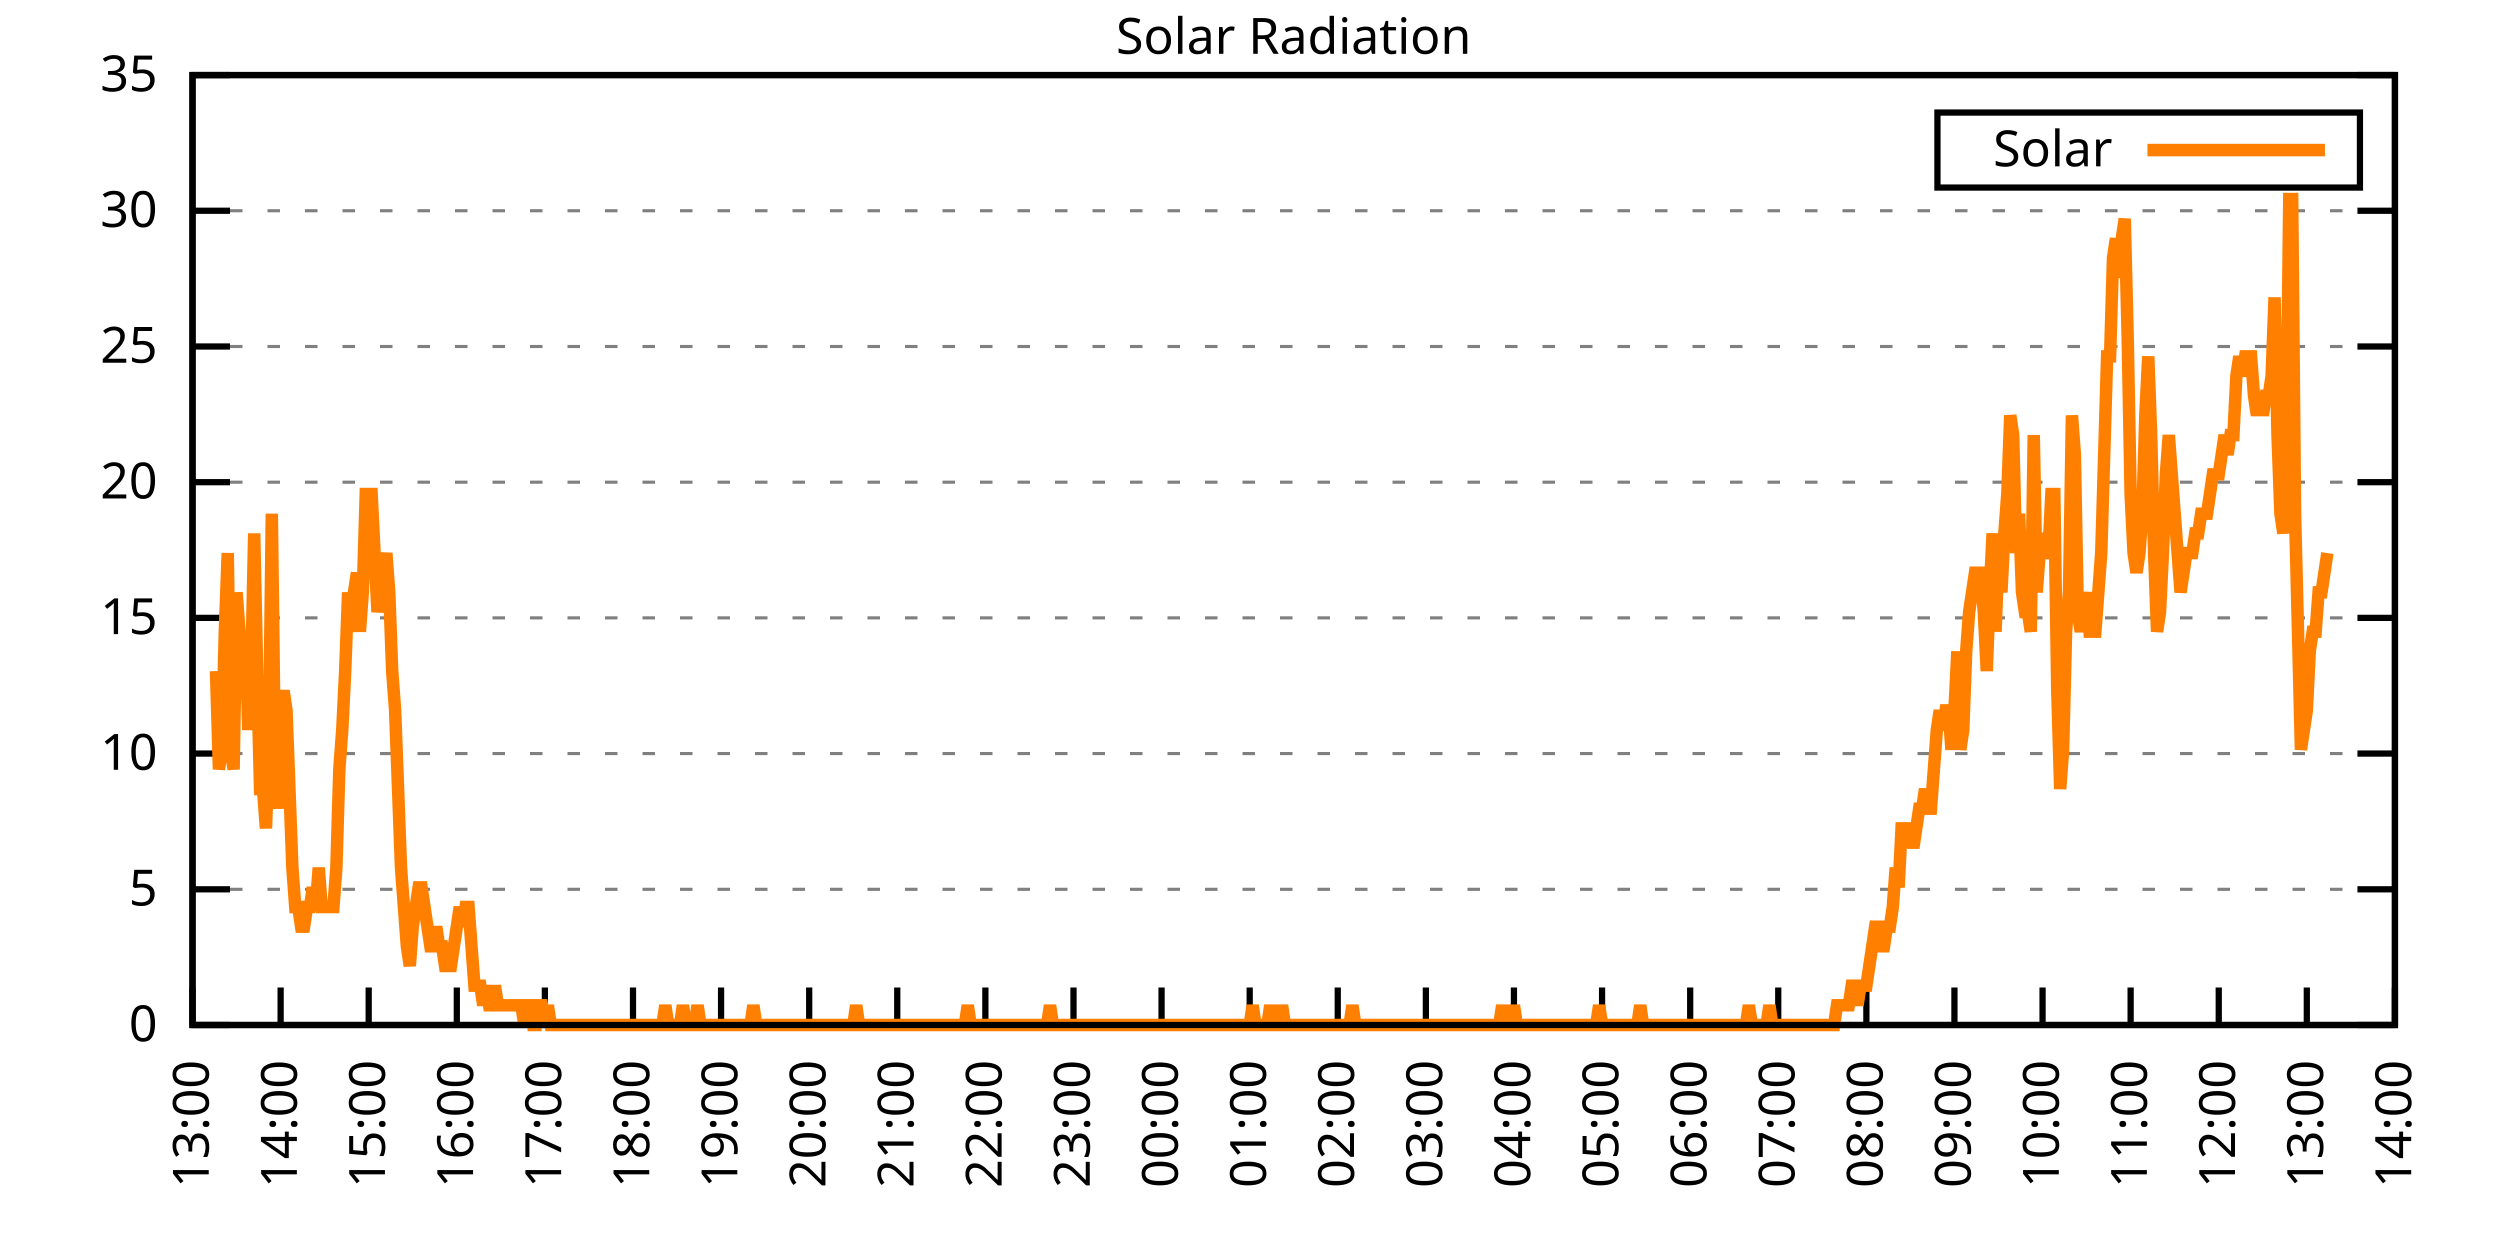
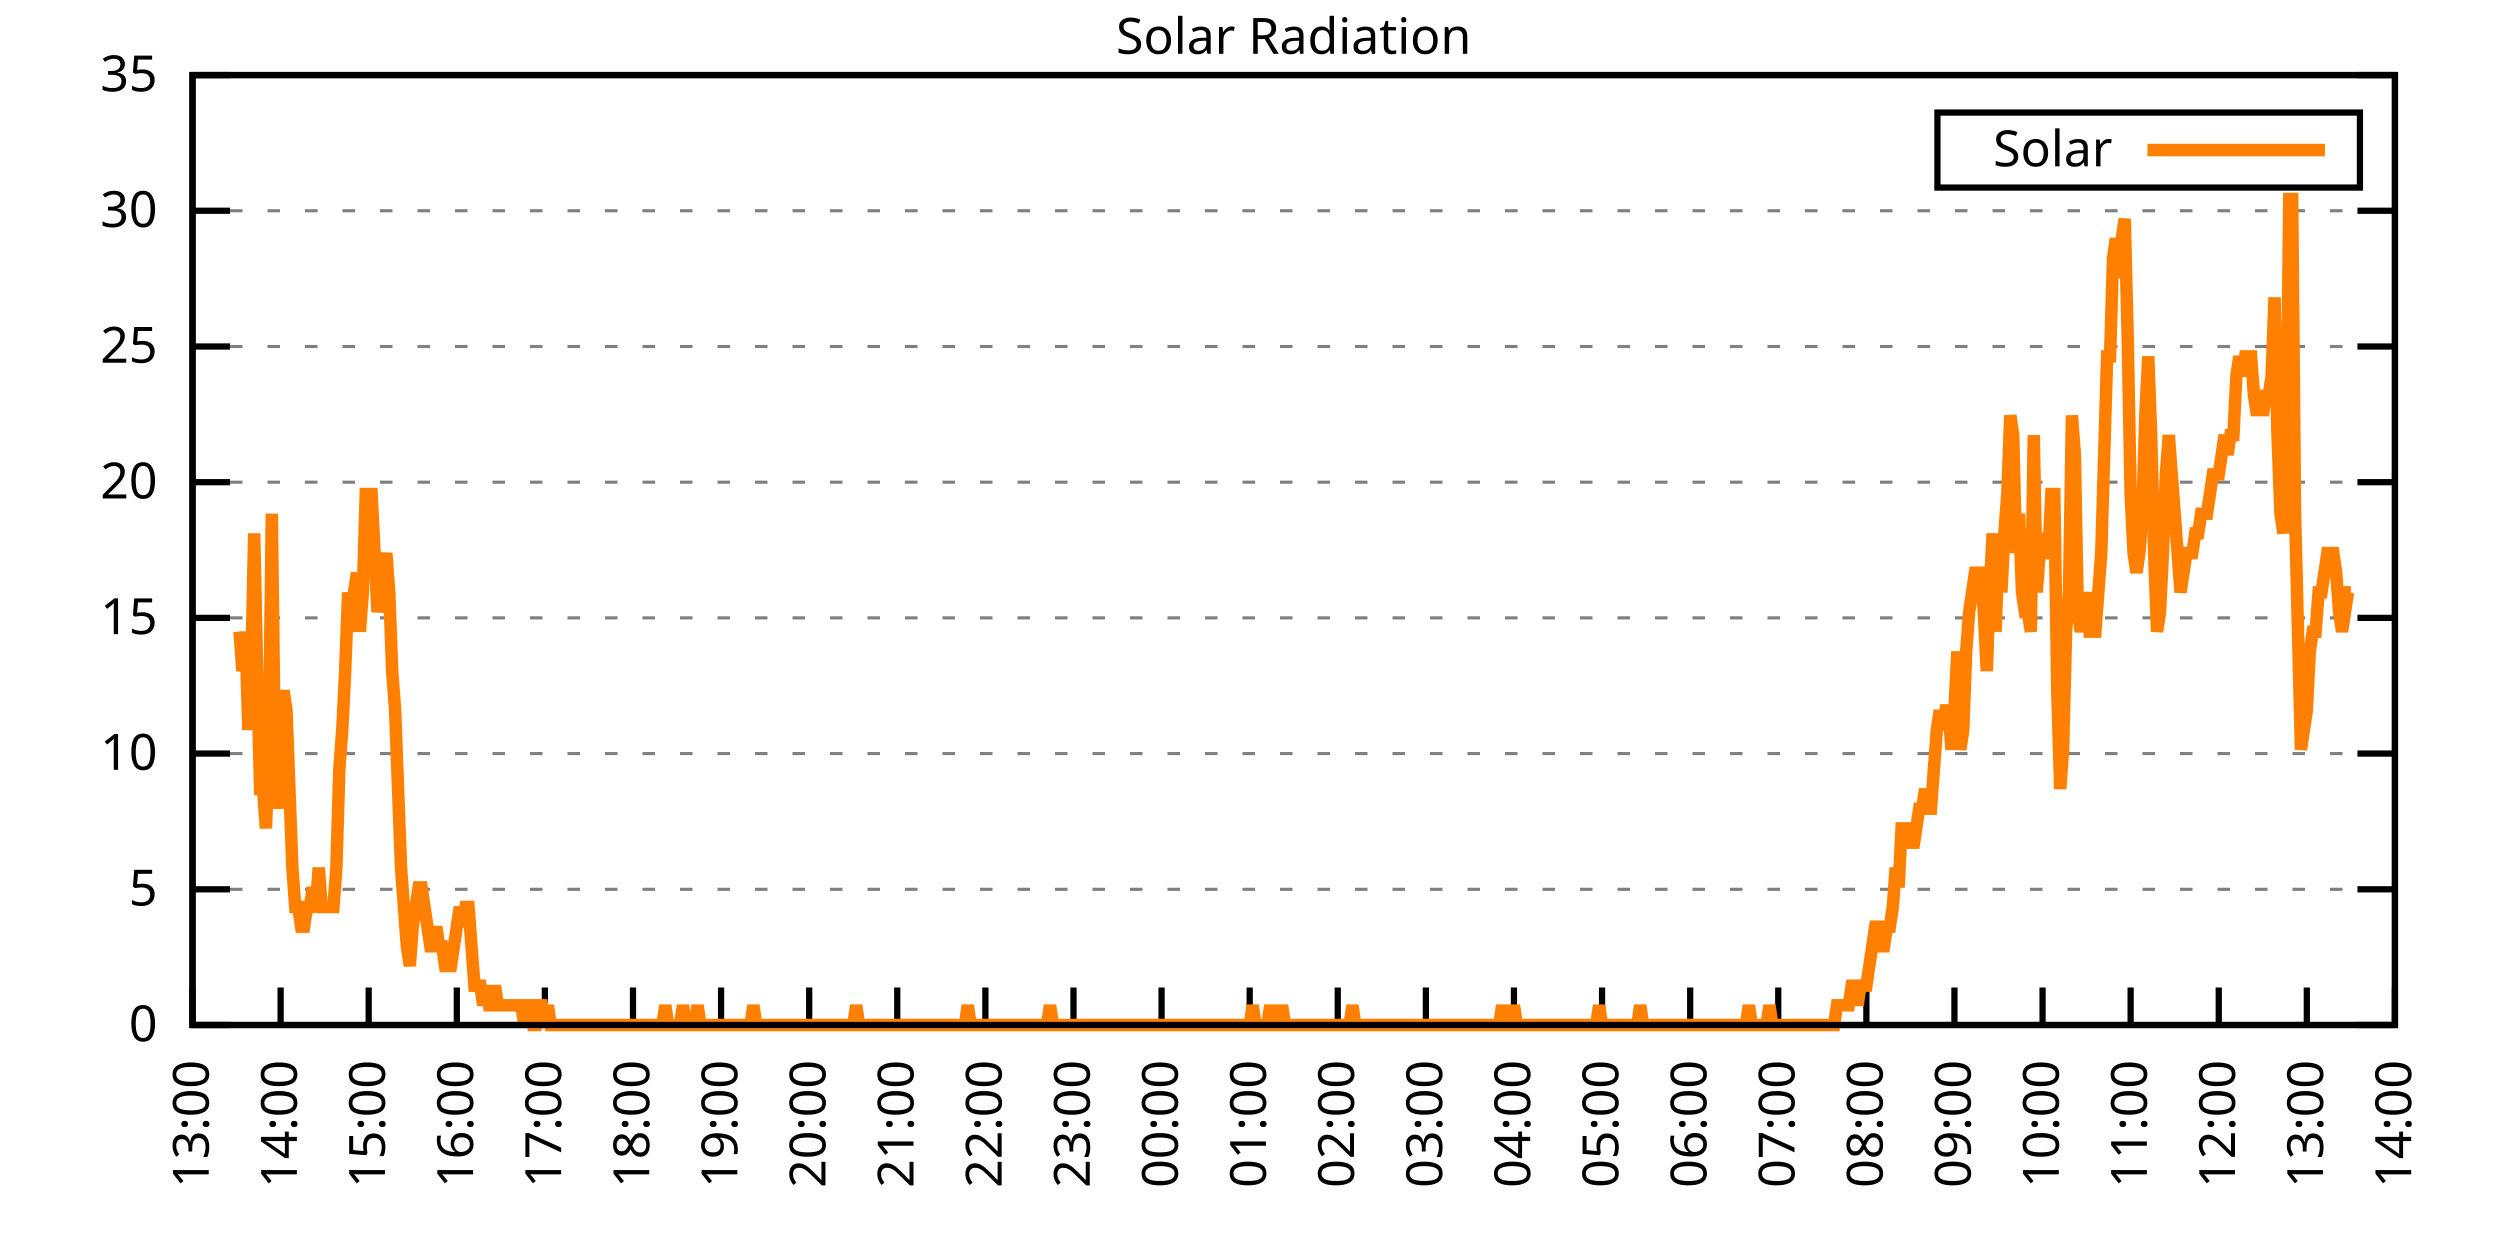
<svg xmlns="http://www.w3.org/2000/svg" xmlns:xlink="http://www.w3.org/1999/xlink" width="400" height="200" viewBox="0 0 400 200">
  <g id="gnuplot_canvas">
    <rect x="0" y="0" width="400" height="200" fill="none" />
    <defs>
      <circle id="gpDot" r="0.5" stroke-width="0.5" stroke="currentColor" />
      <path id="gpPt0" stroke-width="0.333" stroke="currentColor" d="M-1,0 h2 M0,-1 v2" />
      <path id="gpPt1" stroke-width="0.333" stroke="currentColor" d="M-1,-1 L1,1 M1,-1 L-1,1" />
      <path id="gpPt2" stroke-width="0.333" stroke="currentColor" d="M-1,0 L1,0 M0,-1 L0,1 M-1,-1 L1,1 M-1,1 L1,-1" />
      <rect id="gpPt3" stroke-width="0.333" stroke="currentColor" x="-1" y="-1" width="2" height="2" />
      <rect id="gpPt4" stroke-width="0.333" stroke="currentColor" fill="currentColor" x="-1" y="-1" width="2" height="2" />
      <circle id="gpPt5" stroke-width="0.333" stroke="currentColor" cx="0" cy="0" r="1" />
      <use xlink:href="#gpPt5" id="gpPt6" fill="currentColor" stroke="none" />
      <path id="gpPt7" stroke-width="0.333" stroke="currentColor" d="M0,-1.33 L-1.33,0.67 L1.33,0.67 z" />
      <use xlink:href="#gpPt7" id="gpPt8" fill="currentColor" stroke="none" />
      <use xlink:href="#gpPt7" id="gpPt9" stroke="currentColor" transform="rotate(180)" />
      <use xlink:href="#gpPt9" id="gpPt10" fill="currentColor" stroke="none" />
      <use xlink:href="#gpPt3" id="gpPt11" stroke="currentColor" transform="rotate(45)" />
      <use xlink:href="#gpPt11" id="gpPt12" fill="currentColor" stroke="none" />
      <path id="gpPt13" stroke-width="0.333" stroke="currentColor" d="M0,1.330 L1.265,0.411 L0.782,-1.067 L-0.782,-1.076 L-1.265,0.411 z" />
      <use xlink:href="#gpPt13" id="gpPt14" fill="currentColor" stroke="none" />
      <filter id="textbox" filterUnits="objectBoundingBox" x="0" y="0" height="1" width="1">
        <feFlood flood-color="white" flood-opacity="1" result="bgnd" />
        <feComposite in="SourceGraphic" in2="bgnd" operator="atop" />
      </filter>
      <filter id="greybox" filterUnits="objectBoundingBox" x="0" y="0" height="1" width="1">
        <feFlood flood-color="lightgrey" flood-opacity="1" result="grey" />
        <feComposite in="SourceGraphic" in2="grey" operator="atop" />
      </filter>
    </defs>
    <g fill="none" color="white" stroke="currentColor" stroke-width="1.00" stroke-linecap="butt" stroke-linejoin="miter">
</g>
    <g fill="none" color="black" stroke="currentColor" stroke-width="1.00" stroke-linecap="butt" stroke-linejoin="miter">
      <g stroke="none" shape-rendering="crispEdges">
        <polygon fill="rgb(255, 255, 255)" points="30.80,164.00 383.18,164.00 383.18,12.02 30.80,12.02 " />
      </g>
    </g>
    <g fill="none" color="black" stroke="currentColor" stroke-width="1.00" stroke-linecap="butt" stroke-linejoin="miter">
</g>
    <g fill="none" color="black" stroke="black" stroke-width="0.50" stroke-linecap="butt" stroke-linejoin="miter">
</g>
    <g fill="none" color="gray" stroke="currentColor" stroke-width="0.50" stroke-linecap="butt" stroke-linejoin="miter">
      <path stroke="gray" stroke-dasharray="2,4" class="gridline" d="M30.80,164.00 L383.19,164.00  " />
    </g>
    <g fill="none" color="gray" stroke="gray" stroke-width="1.00" stroke-linecap="butt" stroke-linejoin="miter">
</g>
    <g fill="none" color="black" stroke="currentColor" stroke-width="1.00" stroke-linecap="butt" stroke-linejoin="miter">
      <path stroke="black" d="M30.80,164.00 L36.80,164.00 M383.19,164.00 L377.19,164.00  " />
      <g transform="translate(25.20,166.60)" stroke="none" fill="black" font-family="Sans" font-size="8.00" text-anchor="end">
        <text>
          <tspan font-family="Sans"> 0</tspan>
        </text>
      </g>
    </g>
    <g fill="none" color="black" stroke="currentColor" stroke-width="1.00" stroke-linecap="butt" stroke-linejoin="miter">
</g>
    <g fill="none" color="black" stroke="black" stroke-width="0.50" stroke-linecap="butt" stroke-linejoin="miter">
</g>
    <g fill="none" color="gray" stroke="currentColor" stroke-width="0.50" stroke-linecap="butt" stroke-linejoin="miter">
      <path stroke="gray" stroke-dasharray="2,4" class="gridline" d="M30.80,142.29 L383.19,142.29  " />
    </g>
    <g fill="none" color="gray" stroke="gray" stroke-width="1.00" stroke-linecap="butt" stroke-linejoin="miter">
</g>
    <g fill="none" color="black" stroke="currentColor" stroke-width="1.00" stroke-linecap="butt" stroke-linejoin="miter">
      <path stroke="black" d="M30.80,142.29 L36.80,142.29 M383.19,142.29 L377.19,142.29  " />
      <g transform="translate(25.20,144.89)" stroke="none" fill="black" font-family="Sans" font-size="8.00" text-anchor="end">
        <text>
          <tspan font-family="Sans"> 5</tspan>
        </text>
      </g>
    </g>
    <g fill="none" color="black" stroke="currentColor" stroke-width="1.00" stroke-linecap="butt" stroke-linejoin="miter">
</g>
    <g fill="none" color="black" stroke="black" stroke-width="0.50" stroke-linecap="butt" stroke-linejoin="miter">
</g>
    <g fill="none" color="gray" stroke="currentColor" stroke-width="0.50" stroke-linecap="butt" stroke-linejoin="miter">
      <path stroke="gray" stroke-dasharray="2,4" class="gridline" d="M30.80,120.57 L383.19,120.57  " />
    </g>
    <g fill="none" color="gray" stroke="gray" stroke-width="1.00" stroke-linecap="butt" stroke-linejoin="miter">
</g>
    <g fill="none" color="black" stroke="currentColor" stroke-width="1.00" stroke-linecap="butt" stroke-linejoin="miter">
      <path stroke="black" d="M30.80,120.57 L36.80,120.57 M383.19,120.57 L377.19,120.57  " />
      <g transform="translate(25.20,123.17)" stroke="none" fill="black" font-family="Sans" font-size="8.00" text-anchor="end">
        <text>
          <tspan font-family="Sans"> 10</tspan>
        </text>
      </g>
    </g>
    <g fill="none" color="black" stroke="currentColor" stroke-width="1.00" stroke-linecap="butt" stroke-linejoin="miter">
</g>
    <g fill="none" color="black" stroke="black" stroke-width="0.50" stroke-linecap="butt" stroke-linejoin="miter">
</g>
    <g fill="none" color="gray" stroke="currentColor" stroke-width="0.50" stroke-linecap="butt" stroke-linejoin="miter">
      <path stroke="gray" stroke-dasharray="2,4" class="gridline" d="M30.80,98.86 L383.19,98.86  " />
    </g>
    <g fill="none" color="gray" stroke="gray" stroke-width="1.00" stroke-linecap="butt" stroke-linejoin="miter">
</g>
    <g fill="none" color="black" stroke="currentColor" stroke-width="1.00" stroke-linecap="butt" stroke-linejoin="miter">
      <path stroke="black" d="M30.80,98.86 L36.80,98.86 M383.19,98.86 L377.19,98.86  " />
      <g transform="translate(25.20,101.46)" stroke="none" fill="black" font-family="Sans" font-size="8.00" text-anchor="end">
        <text>
          <tspan font-family="Sans"> 15</tspan>
        </text>
      </g>
    </g>
    <g fill="none" color="black" stroke="currentColor" stroke-width="1.00" stroke-linecap="butt" stroke-linejoin="miter">
</g>
    <g fill="none" color="black" stroke="black" stroke-width="0.50" stroke-linecap="butt" stroke-linejoin="miter">
</g>
    <g fill="none" color="gray" stroke="currentColor" stroke-width="0.50" stroke-linecap="butt" stroke-linejoin="miter">
      <path stroke="gray" stroke-dasharray="2,4" class="gridline" d="M30.80,77.15 L383.19,77.15  " />
    </g>
    <g fill="none" color="gray" stroke="gray" stroke-width="1.00" stroke-linecap="butt" stroke-linejoin="miter">
</g>
    <g fill="none" color="black" stroke="currentColor" stroke-width="1.00" stroke-linecap="butt" stroke-linejoin="miter">
      <path stroke="black" d="M30.80,77.15 L36.80,77.15 M383.19,77.15 L377.19,77.15  " />
      <g transform="translate(25.20,79.75)" stroke="none" fill="black" font-family="Sans" font-size="8.00" text-anchor="end">
        <text>
          <tspan font-family="Sans"> 20</tspan>
        </text>
      </g>
    </g>
    <g fill="none" color="black" stroke="currentColor" stroke-width="1.00" stroke-linecap="butt" stroke-linejoin="miter">
</g>
    <g fill="none" color="black" stroke="black" stroke-width="0.50" stroke-linecap="butt" stroke-linejoin="miter">
</g>
    <g fill="none" color="gray" stroke="currentColor" stroke-width="0.50" stroke-linecap="butt" stroke-linejoin="miter">
      <path stroke="gray" stroke-dasharray="2,4" class="gridline" d="M30.80,55.44 L383.19,55.44  " />
    </g>
    <g fill="none" color="gray" stroke="gray" stroke-width="1.00" stroke-linecap="butt" stroke-linejoin="miter">
</g>
    <g fill="none" color="black" stroke="currentColor" stroke-width="1.00" stroke-linecap="butt" stroke-linejoin="miter">
      <path stroke="black" d="M30.80,55.44 L36.80,55.44 M383.19,55.44 L377.19,55.44  " />
      <g transform="translate(25.20,58.04)" stroke="none" fill="black" font-family="Sans" font-size="8.00" text-anchor="end">
        <text>
          <tspan font-family="Sans"> 25</tspan>
        </text>
      </g>
    </g>
    <g fill="none" color="black" stroke="currentColor" stroke-width="1.00" stroke-linecap="butt" stroke-linejoin="miter">
</g>
    <g fill="none" color="black" stroke="black" stroke-width="0.50" stroke-linecap="butt" stroke-linejoin="miter">
</g>
    <g fill="none" color="gray" stroke="currentColor" stroke-width="0.50" stroke-linecap="butt" stroke-linejoin="miter">
      <path stroke="gray" stroke-dasharray="2,4" class="gridline" d="M30.80,33.72 L383.19,33.72  " />
    </g>
    <g fill="none" color="gray" stroke="gray" stroke-width="1.00" stroke-linecap="butt" stroke-linejoin="miter">
</g>
    <g fill="none" color="black" stroke="currentColor" stroke-width="1.00" stroke-linecap="butt" stroke-linejoin="miter">
      <path stroke="black" d="M30.80,33.72 L36.80,33.72 M383.19,33.72 L377.19,33.72  " />
      <g transform="translate(25.20,36.32)" stroke="none" fill="black" font-family="Sans" font-size="8.00" text-anchor="end">
        <text>
          <tspan font-family="Sans"> 30</tspan>
        </text>
      </g>
    </g>
    <g fill="none" color="black" stroke="currentColor" stroke-width="1.00" stroke-linecap="butt" stroke-linejoin="miter">
</g>
    <g fill="none" color="black" stroke="black" stroke-width="0.50" stroke-linecap="butt" stroke-linejoin="miter">
</g>
    <g fill="none" color="gray" stroke="currentColor" stroke-width="0.50" stroke-linecap="butt" stroke-linejoin="miter">
      <path stroke="gray" stroke-dasharray="2,4" class="gridline" d="M30.80,12.01 L383.19,12.01  " />
    </g>
    <g fill="none" color="gray" stroke="gray" stroke-width="1.00" stroke-linecap="butt" stroke-linejoin="miter">
</g>
    <g fill="none" color="black" stroke="currentColor" stroke-width="1.00" stroke-linecap="butt" stroke-linejoin="miter">
      <path stroke="black" d="M30.80,12.01 L36.80,12.01 M383.19,12.01 L377.19,12.01  " />
      <g transform="translate(25.20,14.61)" stroke="none" fill="black" font-family="Sans" font-size="8.00" text-anchor="end">
        <text>
          <tspan font-family="Sans"> 35</tspan>
        </text>
      </g>
    </g>
    <g fill="none" color="black" stroke="currentColor" stroke-width="1.00" stroke-linecap="butt" stroke-linejoin="miter">
      <path stroke="black" d="M30.80,164.00 L30.80,158.00  " />
      <g transform="translate(33.40,169.60) rotate(270.00)" stroke="none" fill="black" font-family="Sans" font-size="8.00" text-anchor="end">
        <text>
          <tspan font-family="Sans">13:00</tspan>
        </text>
      </g>
    </g>
    <g fill="none" color="black" stroke="currentColor" stroke-width="1.00" stroke-linecap="butt" stroke-linejoin="miter">
      <path stroke="black" d="M44.90,164.00 L44.90,158.00  " />
      <g transform="translate(47.50,169.60) rotate(270.00)" stroke="none" fill="black" font-family="Sans" font-size="8.00" text-anchor="end">
        <text>
          <tspan font-family="Sans">14:00</tspan>
        </text>
      </g>
    </g>
    <g fill="none" color="black" stroke="currentColor" stroke-width="1.00" stroke-linecap="butt" stroke-linejoin="miter">
      <path stroke="black" d="M58.99,164.00 L58.99,158.00  " />
      <g transform="translate(61.59,169.60) rotate(270.00)" stroke="none" fill="black" font-family="Sans" font-size="8.00" text-anchor="end">
        <text>
          <tspan font-family="Sans">15:00</tspan>
        </text>
      </g>
    </g>
    <g fill="none" color="black" stroke="currentColor" stroke-width="1.00" stroke-linecap="butt" stroke-linejoin="miter">
      <path stroke="black" d="M73.09,164.00 L73.09,158.00  " />
      <g transform="translate(75.69,169.60) rotate(270.00)" stroke="none" fill="black" font-family="Sans" font-size="8.00" text-anchor="end">
        <text>
          <tspan font-family="Sans">16:00</tspan>
        </text>
      </g>
    </g>
    <g fill="none" color="black" stroke="currentColor" stroke-width="1.00" stroke-linecap="butt" stroke-linejoin="miter">
      <path stroke="black" d="M87.18,164.00 L87.18,158.00  " />
      <g transform="translate(89.78,169.60) rotate(270.00)" stroke="none" fill="black" font-family="Sans" font-size="8.00" text-anchor="end">
        <text>
          <tspan font-family="Sans">17:00</tspan>
        </text>
      </g>
    </g>
    <g fill="none" color="black" stroke="currentColor" stroke-width="1.00" stroke-linecap="butt" stroke-linejoin="miter">
      <path stroke="black" d="M101.28,164.00 L101.28,158.00  " />
      <g transform="translate(103.88,169.60) rotate(270.00)" stroke="none" fill="black" font-family="Sans" font-size="8.00" text-anchor="end">
        <text>
          <tspan font-family="Sans">18:00</tspan>
        </text>
      </g>
    </g>
    <g fill="none" color="black" stroke="currentColor" stroke-width="1.00" stroke-linecap="butt" stroke-linejoin="miter">
      <path stroke="black" d="M115.37,164.00 L115.37,158.00  " />
      <g transform="translate(117.97,169.60) rotate(270.00)" stroke="none" fill="black" font-family="Sans" font-size="8.00" text-anchor="end">
        <text>
          <tspan font-family="Sans">19:00</tspan>
        </text>
      </g>
    </g>
    <g fill="none" color="black" stroke="currentColor" stroke-width="1.00" stroke-linecap="butt" stroke-linejoin="miter">
      <path stroke="black" d="M129.47,164.00 L129.47,158.00  " />
      <g transform="translate(132.07,169.60) rotate(270.00)" stroke="none" fill="black" font-family="Sans" font-size="8.00" text-anchor="end">
        <text>
          <tspan font-family="Sans">20:00</tspan>
        </text>
      </g>
    </g>
    <g fill="none" color="black" stroke="currentColor" stroke-width="1.00" stroke-linecap="butt" stroke-linejoin="miter">
      <path stroke="black" d="M143.56,164.00 L143.56,158.00  " />
      <g transform="translate(146.16,169.60) rotate(270.00)" stroke="none" fill="black" font-family="Sans" font-size="8.00" text-anchor="end">
        <text>
          <tspan font-family="Sans">21:00</tspan>
        </text>
      </g>
    </g>
    <g fill="none" color="black" stroke="currentColor" stroke-width="1.00" stroke-linecap="butt" stroke-linejoin="miter">
      <path stroke="black" d="M157.66,164.00 L157.66,158.00  " />
      <g transform="translate(160.26,169.60) rotate(270.00)" stroke="none" fill="black" font-family="Sans" font-size="8.00" text-anchor="end">
        <text>
          <tspan font-family="Sans">22:00</tspan>
        </text>
      </g>
    </g>
    <g fill="none" color="black" stroke="currentColor" stroke-width="1.00" stroke-linecap="butt" stroke-linejoin="miter">
      <path stroke="black" d="M171.76,164.00 L171.76,158.00  " />
      <g transform="translate(174.36,169.60) rotate(270.00)" stroke="none" fill="black" font-family="Sans" font-size="8.00" text-anchor="end">
        <text>
          <tspan font-family="Sans">23:00</tspan>
        </text>
      </g>
    </g>
    <g fill="none" color="black" stroke="currentColor" stroke-width="1.00" stroke-linecap="butt" stroke-linejoin="miter">
      <path stroke="black" d="M185.85,164.00 L185.85,158.00  " />
      <g transform="translate(188.45,169.60) rotate(270.00)" stroke="none" fill="black" font-family="Sans" font-size="8.00" text-anchor="end">
        <text>
          <tspan font-family="Sans">00:00</tspan>
        </text>
      </g>
    </g>
    <g fill="none" color="black" stroke="currentColor" stroke-width="1.00" stroke-linecap="butt" stroke-linejoin="miter">
      <path stroke="black" d="M199.95,164.00 L199.95,158.00  " />
      <g transform="translate(202.55,169.60) rotate(270.00)" stroke="none" fill="black" font-family="Sans" font-size="8.00" text-anchor="end">
        <text>
          <tspan font-family="Sans">01:00</tspan>
        </text>
      </g>
    </g>
    <g fill="none" color="black" stroke="currentColor" stroke-width="1.00" stroke-linecap="butt" stroke-linejoin="miter">
      <path stroke="black" d="M214.04,164.00 L214.04,158.00  " />
      <g transform="translate(216.64,169.60) rotate(270.00)" stroke="none" fill="black" font-family="Sans" font-size="8.00" text-anchor="end">
        <text>
          <tspan font-family="Sans">02:00</tspan>
        </text>
      </g>
    </g>
    <g fill="none" color="black" stroke="currentColor" stroke-width="1.00" stroke-linecap="butt" stroke-linejoin="miter">
      <path stroke="black" d="M228.14,164.00 L228.14,158.00  " />
      <g transform="translate(230.74,169.60) rotate(270.00)" stroke="none" fill="black" font-family="Sans" font-size="8.00" text-anchor="end">
        <text>
          <tspan font-family="Sans">03:00</tspan>
        </text>
      </g>
    </g>
    <g fill="none" color="black" stroke="currentColor" stroke-width="1.00" stroke-linecap="butt" stroke-linejoin="miter">
      <path stroke="black" d="M242.23,164.00 L242.23,158.00  " />
      <g transform="translate(244.83,169.60) rotate(270.00)" stroke="none" fill="black" font-family="Sans" font-size="8.00" text-anchor="end">
        <text>
          <tspan font-family="Sans">04:00</tspan>
        </text>
      </g>
    </g>
    <g fill="none" color="black" stroke="currentColor" stroke-width="1.00" stroke-linecap="butt" stroke-linejoin="miter">
      <path stroke="black" d="M256.33,164.00 L256.33,158.00  " />
      <g transform="translate(258.93,169.60) rotate(270.00)" stroke="none" fill="black" font-family="Sans" font-size="8.00" text-anchor="end">
        <text>
          <tspan font-family="Sans">05:00</tspan>
        </text>
      </g>
    </g>
    <g fill="none" color="black" stroke="currentColor" stroke-width="1.00" stroke-linecap="butt" stroke-linejoin="miter">
      <path stroke="black" d="M270.43,164.00 L270.43,158.00  " />
      <g transform="translate(273.03,169.60) rotate(270.00)" stroke="none" fill="black" font-family="Sans" font-size="8.00" text-anchor="end">
        <text>
          <tspan font-family="Sans">06:00</tspan>
        </text>
      </g>
    </g>
    <g fill="none" color="black" stroke="currentColor" stroke-width="1.00" stroke-linecap="butt" stroke-linejoin="miter">
      <path stroke="black" d="M284.52,164.00 L284.52,158.00  " />
      <g transform="translate(287.12,169.60) rotate(270.00)" stroke="none" fill="black" font-family="Sans" font-size="8.00" text-anchor="end">
        <text>
          <tspan font-family="Sans">07:00</tspan>
        </text>
      </g>
    </g>
    <g fill="none" color="black" stroke="currentColor" stroke-width="1.00" stroke-linecap="butt" stroke-linejoin="miter">
      <path stroke="black" d="M298.62,164.00 L298.62,158.00  " />
      <g transform="translate(301.22,169.60) rotate(270.00)" stroke="none" fill="black" font-family="Sans" font-size="8.00" text-anchor="end">
        <text>
          <tspan font-family="Sans">08:00</tspan>
        </text>
      </g>
    </g>
    <g fill="none" color="black" stroke="currentColor" stroke-width="1.00" stroke-linecap="butt" stroke-linejoin="miter">
      <path stroke="black" d="M312.71,164.00 L312.71,158.00  " />
      <g transform="translate(315.31,169.60) rotate(270.00)" stroke="none" fill="black" font-family="Sans" font-size="8.00" text-anchor="end">
        <text>
          <tspan font-family="Sans">09:00</tspan>
        </text>
      </g>
    </g>
    <g fill="none" color="black" stroke="currentColor" stroke-width="1.00" stroke-linecap="butt" stroke-linejoin="miter">
      <path stroke="black" d="M326.81,164.00 L326.81,158.00  " />
      <g transform="translate(329.41,169.60) rotate(270.00)" stroke="none" fill="black" font-family="Sans" font-size="8.00" text-anchor="end">
        <text>
          <tspan font-family="Sans">10:00</tspan>
        </text>
      </g>
    </g>
    <g fill="none" color="black" stroke="currentColor" stroke-width="1.00" stroke-linecap="butt" stroke-linejoin="miter">
      <path stroke="black" d="M340.90,164.00 L340.90,158.00  " />
      <g transform="translate(343.50,169.60) rotate(270.00)" stroke="none" fill="black" font-family="Sans" font-size="8.00" text-anchor="end">
        <text>
          <tspan font-family="Sans">11:00</tspan>
        </text>
      </g>
    </g>
    <g fill="none" color="black" stroke="currentColor" stroke-width="1.00" stroke-linecap="butt" stroke-linejoin="miter">
      <path stroke="black" d="M355.00,164.00 L355.00,158.00  " />
      <g transform="translate(357.60,169.60) rotate(270.00)" stroke="none" fill="black" font-family="Sans" font-size="8.00" text-anchor="end">
        <text>
          <tspan font-family="Sans">12:00</tspan>
        </text>
      </g>
    </g>
    <g fill="none" color="black" stroke="currentColor" stroke-width="1.00" stroke-linecap="butt" stroke-linejoin="miter">
      <path stroke="black" d="M369.09,164.00 L369.09,158.00  " />
      <g transform="translate(371.69,169.60) rotate(270.00)" stroke="none" fill="black" font-family="Sans" font-size="8.00" text-anchor="end">
        <text>
          <tspan font-family="Sans">13:00</tspan>
        </text>
      </g>
    </g>
    <g fill="none" color="black" stroke="currentColor" stroke-width="1.00" stroke-linecap="butt" stroke-linejoin="miter">
      <path stroke="black" d="M383.19,164.00 L383.19,158.00  " />
      <g transform="translate(385.79,169.60) rotate(270.00)" stroke="none" fill="black" font-family="Sans" font-size="8.00" text-anchor="end">
        <text>
          <tspan font-family="Sans">14:00</tspan>
        </text>
      </g>
    </g>
    <g fill="none" color="black" stroke="currentColor" stroke-width="1.00" stroke-linecap="butt" stroke-linejoin="miter">
</g>
    <g fill="none" color="black" stroke="currentColor" stroke-width="1.00" stroke-linecap="butt" stroke-linejoin="miter">
      <path stroke="black" d="M30.80,12.01 L30.80,164.00 L383.19,164.00 L383.19,12.01 L30.80,12.01 Z  " />
    </g>
    <g fill="none" color="black" stroke="currentColor" stroke-width="1.00" stroke-linecap="butt" stroke-linejoin="miter">
</g>
    <g fill="none" color="black" stroke="currentColor" stroke-width="1.00" stroke-linecap="butt" stroke-linejoin="miter">
      <path stroke="black" d="M309.99,30.01 L309.99,18.01 L377.59,18.01 L377.59,30.01 L309.99,30.01 Z  " />
    </g>
    <g id="Solar_Radiation_plot_1">
      <g fill="none" color="white" stroke="black" stroke-width="2.00" stroke-linecap="butt" stroke-linejoin="miter">
</g>
      <g fill="none" color="black" stroke="currentColor" stroke-width="2.00" stroke-linecap="butt" stroke-linejoin="miter">
        <g transform="translate(337.99,26.61)" stroke="none" fill="black" font-family="Sans" font-size="8.00" text-anchor="end">
          <text>
            <tspan font-family="Sans">Solar</tspan>
          </text>
        </g>
      </g>
      <g fill="none" color="black" stroke="currentColor" stroke-width="2.00" stroke-linecap="butt" stroke-linejoin="miter">
-         <path stroke="rgb(255, 127,   0)" d="M343.59,24.01 L371.99,24.01 M34.56,107.37 L35.03,123.10 L35.50,119.95 L35.97,101.07 L36.44,88.49 L36.91,119.95   L37.38,123.10 L37.85,94.78 L38.32,101.07 L38.79,107.37 L39.26,101.07 L39.73,116.80 L40.20,107.37 L40.67,85.34   L41.14,107.37 L41.61,126.24 L42.08,126.24 L42.55,132.54 L43.02,119.95 L43.49,82.19 L43.96,119.95 L44.43,129.39   L44.90,113.66 L45.37,110.51 L45.84,113.66 L46.31,126.24 L46.78,138.83 L47.24,145.12 L47.71,145.12 L48.18,148.27   L48.65,148.27 L49.12,145.12 L49.59,145.12 L50.06,141.98 L50.53,145.12 L51.00,138.83 L51.47,145.12 L51.94,145.12   L52.41,145.12 L52.88,145.12 L53.35,145.12 L53.82,138.83 L54.29,123.10 L54.76,116.80 L55.23,107.37 L55.70,94.78   L56.17,101.07 L56.64,94.78 L57.11,91.63 L57.58,101.07 L58.05,94.78 L58.52,79.05 L58.99,79.05 L59.46,79.05   L59.93,88.49 L60.40,97.93 L60.87,94.78 L61.34,91.63 L61.81,88.49 L62.28,94.78 L62.75,107.37 L63.22,113.66   L63.69,126.24 L64.16,138.83 L64.63,145.12 L65.10,151.41 L65.57,154.56 L66.04,148.27 L66.51,145.12 L66.98,141.98   L67.45,141.98 L67.92,145.12 L68.39,148.27 L68.86,151.41 L69.33,151.41 L69.80,148.27 L70.27,151.41 L70.74,151.41   L71.21,154.56 L71.68,154.56 L72.15,154.56 L72.62,151.41 L73.09,148.27 L73.56,145.12 L74.03,148.27 L74.50,145.12   L74.97,145.12 L75.44,151.41 L75.91,157.71 L76.38,157.71 L76.85,157.71 L77.32,160.85 L77.79,157.71 L78.26,160.85   L78.73,160.85 L79.19,157.71 L79.66,160.85 L80.13,160.85 L80.60,160.85 L81.07,160.85 L81.54,160.85 L82.01,160.85   L82.48,160.85 L82.95,160.85 L83.42,160.85 L83.89,164.00 L84.36,160.85 L84.83,160.85 L85.30,164.00 L85.77,164.00   L86.24,160.85 L86.71,160.85 L87.18,164.00 L87.65,160.85 L88.12,164.00 L88.59,164.00 L89.06,164.00 L89.53,164.00   L90.00,164.00 L90.47,164.00 L90.94,164.00 L91.41,164.00 L91.88,164.00 L92.35,164.00 L92.82,164.00 L93.29,164.00   L93.76,164.00 L94.23,164.00 L94.70,164.00 L95.17,164.00 L95.64,164.00 L96.11,164.00 L96.58,164.00 L97.05,164.00   L97.52,164.00 L97.99,164.00 L98.46,164.00 L98.93,164.00 L99.40,164.00 L99.87,164.00 L100.34,164.00 L100.81,164.00   L101.28,164.00 L101.75,164.00 L102.22,164.00 L102.69,164.00 L103.16,164.00 L103.63,164.00 L104.10,164.00 L104.57,164.00   L105.04,164.00 L105.51,164.00 L105.98,164.00 L106.45,160.85 L106.92,164.00 L107.39,164.00 L107.86,164.00 L108.33,164.00   L108.80,164.00 L109.27,160.85 L109.74,164.00 L110.21,164.00 L110.68,164.00 L111.14,164.00 L111.61,160.85 L112.08,164.00   L112.55,164.00 L113.02,164.00 L113.49,164.00 L113.96,164.00 L114.43,164.00 L114.90,164.00 L115.37,164.00 L115.84,164.00   L116.31,164.00 L116.78,164.00 L117.25,164.00 L117.72,164.00 L118.19,164.00 L118.66,164.00 L119.13,164.00 L119.60,164.00   L120.07,164.00 L120.54,160.85 L121.01,164.00 L121.48,164.00 L121.95,164.00 L122.42,164.00 L122.89,164.00 L123.36,164.00   L123.83,164.00 L124.30,164.00 L124.77,164.00 L125.24,164.00 L125.71,164.00 L126.18,164.00 L126.65,164.00 L127.12,164.00   L127.59,164.00 L128.06,164.00 L128.53,164.00 L129.00,164.00 L129.47,164.00 L129.94,164.00 L130.41,164.00 L130.88,164.00   L131.35,164.00 L131.82,164.00 L132.29,164.00 L132.76,164.00 L133.23,164.00 L133.70,164.00 L134.17,164.00 L134.64,164.00   L135.11,164.00 L135.58,164.00 L136.05,164.00 L136.52,164.00 L136.99,160.85 L137.46,164.00 L137.93,164.00 L138.40,164.00   L138.87,164.00 L139.34,164.00 L139.81,164.00 L140.28,164.00 L140.75,164.00 L141.22,164.00 L141.69,164.00 L142.16,164.00   L142.63,164.00 L143.09,164.00 L143.56,164.00 L144.03,164.00 L144.50,164.00 L144.97,164.00 L145.44,164.00 L145.91,164.00   L146.38,164.00 L146.85,164.00 L147.32,164.00 L147.79,164.00 L148.26,164.00 L148.73,164.00 L149.20,164.00 L149.67,164.00   L150.14,164.00 L150.61,164.00 L151.08,164.00 L151.55,164.00 L152.02,164.00 L152.49,164.00 L152.96,164.00 L153.43,164.00   L153.90,164.00 L154.37,164.00 L154.84,160.85 L155.31,164.00 L155.78,164.00 L156.25,164.00 L156.72,164.00 L157.19,164.00   L157.66,164.00 L158.13,164.00 L158.60,164.00 L159.07,164.00 L159.54,164.00 L160.01,164.00 L160.48,164.00 L160.95,164.00   L161.42,164.00 L161.89,164.00 L162.36,164.00 L162.83,164.00 L163.30,164.00 L163.77,164.00 L164.24,164.00 L164.71,164.00   L165.18,164.00 L165.65,164.00 L166.12,164.00 L166.59,164.00 L167.06,164.00 L167.53,164.00 L168.00,160.85 L168.47,164.00   L168.94,164.00 L169.41,164.00 L169.88,164.00 L170.35,164.00 L170.82,164.00 L171.29,164.00 L171.76,164.00 L172.23,164.00   L172.70,164.00 L173.17,164.00 L173.64,164.00 L174.11,164.00 L174.58,164.00 L175.04,164.00 L175.51,164.00 L175.98,164.00   L176.45,164.00 L176.92,164.00 L177.39,164.00 L177.86,164.00 L178.33,164.00 L178.80,164.00 L179.27,164.00 L179.74,164.00   L180.21,164.00 L180.68,164.00 L181.15,164.00 L181.62,164.00 L182.09,164.00 L182.56,164.00 L183.03,164.00 L183.50,164.00   L183.97,164.00 L184.44,164.00 L184.91,164.00 L185.38,164.00 L185.85,164.00 L186.32,164.00 L186.79,164.00 L187.26,164.00   L187.73,164.00 L188.20,164.00 L188.67,164.00 L189.14,164.00 L189.61,164.00 L190.08,164.00 L190.55,164.00 L191.02,164.00   L191.49,164.00 L191.96,164.00 L192.43,164.00 L192.90,164.00 L193.37,164.00 L193.84,164.00 L194.31,164.00 L194.78,164.00   L195.25,164.00 L195.72,164.00 L196.19,164.00 L196.66,164.00 L197.13,164.00 L197.60,164.00 L198.07,164.00 L198.54,164.00   L199.01,164.00 L199.48,164.00 L199.95,164.00 L200.42,160.85 L200.89,164.00 L201.36,164.00 L201.83,164.00 L202.30,164.00   L202.77,164.00 L203.24,160.85 L203.71,164.00 L204.18,164.00 L204.65,164.00 L205.12,160.85 L205.59,164.00 L206.06,164.00   L206.53,164.00 L207.00,164.00 L207.46,164.00 L207.93,164.00 L208.40,164.00 L208.87,164.00 L209.34,164.00 L209.81,164.00   L210.28,164.00 L210.75,164.00 L211.22,164.00 L211.69,164.00 L212.16,164.00 L212.63,164.00 L213.10,164.00 L213.57,164.00   L214.04,164.00 L214.51,164.00 L214.98,164.00 L215.45,164.00 L215.92,164.00 L216.39,160.85 L216.86,164.00 L217.33,164.00   L217.80,164.00 L218.27,164.00 L218.74,164.00 L219.21,164.00 L219.68,164.00 L220.15,164.00 L220.62,164.00 L221.09,164.00   L221.56,164.00 L222.03,164.00 L222.50,164.00 L222.97,164.00 L223.44,164.00 L223.91,164.00 L224.38,164.00 L224.85,164.00   L225.32,164.00 L225.79,164.00 L226.26,164.00 L226.73,164.00 L227.20,164.00 L227.67,164.00 L228.14,164.00 L228.61,164.00   L229.08,164.00 L229.55,164.00 L230.02,164.00 L230.49,164.00 L230.96,164.00 L231.43,164.00 L231.90,164.00 L232.37,164.00   L232.84,164.00 L233.31,164.00 L233.78,164.00 L234.25,164.00 L234.72,164.00 L235.19,164.00 L235.66,164.00 L236.13,164.00   L236.60,164.00 L237.07,164.00 L237.54,164.00 L238.01,164.00 L238.48,164.00 L238.95,164.00 L239.41,164.00 L239.88,164.00   L240.35,160.85 L240.82,164.00 L241.29,164.00 L241.76,164.00 L242.23,160.85 L242.70,164.00 L243.17,164.00 L243.64,164.00   L244.11,164.00 L244.58,164.00 L245.05,164.00 L245.52,164.00 L245.99,164.00 L246.46,164.00 L246.93,164.00 L247.40,164.00   L247.87,164.00 L248.34,164.00 L248.81,164.00 L249.28,164.00 L249.75,164.00 L250.22,164.00 L250.69,164.00 L251.16,164.00   L251.63,164.00 L252.10,164.00 L252.57,164.00 L253.04,164.00 L253.51,164.00 L253.98,164.00 L254.45,164.00 L254.92,164.00   L255.39,164.00 L255.86,160.85 L256.33,164.00 L256.80,164.00 L257.27,164.00 L257.74,164.00 L258.21,164.00 L258.68,164.00   L259.15,164.00 L259.62,164.00 L260.09,164.00 L260.56,164.00 L261.03,164.00 L261.50,164.00 L261.97,164.00 L262.44,160.85   L262.91,164.00 L263.38,164.00 L263.85,164.00 L264.32,164.00 L264.79,164.00 L265.26,164.00 L265.73,164.00 L266.20,164.00   L266.67,164.00 L267.14,164.00 L267.61,164.00 L268.08,164.00 L268.55,164.00 L269.02,164.00 L269.49,164.00 L269.96,164.00   L270.43,164.00 L270.90,164.00 L271.36,164.00 L271.83,164.00 L272.30,164.00 L272.77,164.00 L273.24,164.00 L273.71,164.00   L274.18,164.00 L274.65,164.00 L275.12,164.00 L275.59,164.00 L276.06,164.00 L276.53,164.00 L277.00,164.00 L277.47,164.00   L277.94,164.00 L278.41,164.00 L278.88,164.00 L279.35,164.00 L279.82,160.85 L280.29,164.00 L280.76,164.00 L281.23,164.00   L281.70,164.00 L282.17,164.00 L282.64,164.00 L283.11,160.85 L283.58,164.00 L284.05,164.00 L284.52,164.00 L284.99,164.00   L285.46,164.00 L285.93,164.00 L286.40,164.00 L286.87,164.00 L287.34,164.00 L287.81,164.00 L288.28,164.00 L288.75,164.00   L289.22,164.00 L289.69,164.00 L290.16,164.00 L290.63,164.00 L291.10,164.00 L291.57,164.00 L292.04,164.00 L292.51,164.00   L292.98,164.00 L293.45,164.00 L293.92,160.85 L294.39,160.85 L294.86,160.85 L295.33,160.85 L295.80,160.85 L296.27,157.71   L296.74,157.71 L297.21,160.85 L297.68,157.71 L298.15,157.71 L298.62,157.71 L299.09,154.56 L299.56,151.41 L300.03,148.27   L300.50,148.27 L300.97,151.41 L301.44,151.41 L301.91,148.27 L302.38,148.27 L302.85,145.12 L303.31,138.83 L303.78,141.98   L304.25,132.54 L304.72,132.54 L305.19,132.54 L305.66,132.54 L306.13,135.68 L306.60,132.54 L307.07,129.39 L307.54,129.39   L308.01,126.24 L308.48,129.39 L308.95,129.39 L309.42,123.10 L309.89,116.80 L310.36,113.66 L310.83,116.80 L311.30,113.66   L311.77,113.66 L312.24,119.95 L312.71,113.66 L313.18,104.22 L313.65,119.95 L314.12,116.80 L314.59,104.22 L315.06,97.93   L315.53,94.78 L316.00,91.63 L316.47,91.63 L316.94,91.63 L317.41,97.93 L317.88,107.37 L318.35,94.78 L318.82,85.34   L319.29,101.07 L319.76,88.49 L320.23,94.78 L320.70,85.34 L321.17,79.05 L321.64,66.46 L322.11,69.61 L322.58,88.49   L323.05,82.19 L323.52,94.78 L323.99,97.93 L324.46,97.93 L324.93,101.07 L325.40,69.61 L325.87,94.78 L326.34,88.49   L326.81,85.34 L327.28,88.49 L327.75,88.49 L328.22,79.05 L328.69,79.05 L329.16,110.51 L329.63,126.24 L330.10,119.95   L330.57,101.07 L331.04,94.78 L331.51,66.46 L331.98,72.76 L332.45,97.93 L332.92,101.07 L333.39,97.93 L333.86,94.78   L334.33,101.07 L334.80,101.07 L335.26,101.07 L335.73,94.78 L336.20,88.49 L336.67,72.76 L337.14,57.02 L337.61,57.02   L338.08,41.29 L338.55,38.15 L339.02,44.44 L339.49,38.15 L339.96,35.00 L340.43,53.88 L340.90,79.05 L341.37,88.49   L341.84,91.63 L342.31,88.49 L342.78,82.19 L343.25,66.46 L343.72,57.02 L344.19,69.61 L344.66,88.49 L345.13,101.07   L345.60,97.93 L346.07,88.49 L346.54,75.90 L347.01,69.61 L347.48,75.90 L347.95,82.19 L348.42,88.49 L348.89,94.78   L349.36,91.63 L349.83,88.49 L350.30,88.49 L350.77,88.49 L351.24,85.34 L351.71,85.34 L352.18,82.19 L352.65,82.19   L353.12,82.19 L353.59,79.05 L354.06,75.90 L354.53,75.90 L355.00,75.90 L355.47,72.76 L355.94,69.61 L356.41,72.76   L356.88,69.61 L357.35,69.61 L357.82,60.17 L358.29,57.02 L358.76,60.17 L359.23,57.02 L359.70,57.02 L360.17,57.02   L360.64,63.32 L361.11,66.46 L361.58,63.32 L362.05,66.46 L362.52,63.32 L362.99,63.32 L363.46,60.17 L363.93,47.58   L364.40,69.61 L364.87,82.19 L365.34,85.34 L365.81,72.76 L366.28,31.85 L366.75,31.85 L367.21,82.19 L367.68,101.07   L368.15,119.95 L368.62,116.80 L369.09,113.66 L369.56,104.22 L370.03,101.07 L370.50,101.07 L370.97,94.78 L371.44,94.78   L371.91,91.63 L372.38,88.49  " />
+         <path stroke="rgb(255, 127,   0)" d="M343.59,24.01 L371.99,24.01 M38.32,101.07 L38.79,107.37 L39.26,101.07 L39.73,116.80 L40.20,107.37 L40.67,85.34   L41.14,107.37 L41.61,126.24 L42.08,126.24 L42.55,132.54 L43.02,119.95 L43.49,82.19 L43.96,119.95 L44.43,129.39   L44.90,113.66 L45.37,110.51 L45.84,113.66 L46.31,126.24 L46.78,138.83 L47.24,145.12 L47.71,145.12 L48.18,148.27   L48.65,148.27 L49.12,145.12 L49.59,145.12 L50.06,141.98 L50.53,145.12 L51.00,138.83 L51.47,145.12 L51.94,145.12   L52.41,145.12 L52.88,145.12 L53.35,145.12 L53.82,138.83 L54.29,123.10 L54.76,116.80 L55.23,107.37 L55.70,94.78   L56.17,101.07 L56.64,94.78 L57.11,91.63 L57.58,101.07 L58.05,94.78 L58.52,79.05 L58.99,79.05 L59.46,79.05   L59.93,88.49 L60.40,97.93 L60.87,94.78 L61.34,91.63 L61.81,88.49 L62.28,94.78 L62.75,107.37 L63.22,113.66   L63.69,126.24 L64.16,138.83 L64.63,145.12 L65.10,151.41 L65.57,154.56 L66.04,148.27 L66.51,145.12 L66.98,141.98   L67.45,141.98 L67.92,145.12 L68.39,148.27 L68.86,151.41 L69.33,151.41 L69.80,148.27 L70.27,151.41 L70.74,151.41   L71.21,154.56 L71.68,154.56 L72.15,154.56 L72.62,151.41 L73.09,148.27 L73.56,145.12 L74.03,148.27 L74.50,145.12   L74.97,145.12 L75.44,151.41 L75.91,157.71 L76.38,157.71 L76.85,157.71 L77.32,160.85 L77.79,157.71 L78.26,160.85   L78.73,160.85 L79.19,157.71 L79.66,160.85 L80.13,160.85 L80.60,160.85 L81.07,160.85 L81.54,160.85 L82.01,160.85   L82.48,160.85 L82.95,160.85 L83.42,160.85 L83.89,164.00 L84.36,160.85 L84.83,160.85 L85.30,164.00 L85.77,164.00   L86.24,160.85 L86.71,160.85 L87.18,164.00 L87.65,160.85 L88.12,164.00 L88.59,164.00 L89.06,164.00 L89.53,164.00   L90.00,164.00 L90.47,164.00 L90.94,164.00 L91.41,164.00 L91.88,164.00 L92.35,164.00 L92.82,164.00 L93.29,164.00   L93.76,164.00 L94.23,164.00 L94.70,164.00 L95.17,164.00 L95.64,164.00 L96.11,164.00 L96.58,164.00 L97.05,164.00   L97.52,164.00 L97.99,164.00 L98.46,164.00 L98.93,164.00 L99.40,164.00 L99.87,164.00 L100.34,164.00 L100.81,164.00   L101.28,164.00 L101.75,164.00 L102.22,164.00 L102.69,164.00 L103.16,164.00 L103.63,164.00 L104.10,164.00 L104.57,164.00   L105.04,164.00 L105.51,164.00 L105.98,164.00 L106.45,160.85 L106.92,164.00 L107.39,164.00 L107.86,164.00 L108.33,164.00   L108.80,164.00 L109.27,160.85 L109.74,164.00 L110.21,164.00 L110.68,164.00 L111.14,164.00 L111.61,160.85 L112.08,164.00   L112.55,164.00 L113.02,164.00 L113.49,164.00 L113.96,164.00 L114.43,164.00 L114.90,164.00 L115.37,164.00 L115.84,164.00   L116.31,164.00 L116.78,164.00 L117.25,164.00 L117.72,164.00 L118.19,164.00 L118.66,164.00 L119.13,164.00 L119.60,164.00   L120.07,164.00 L120.54,160.85 L121.01,164.00 L121.48,164.00 L121.95,164.00 L122.42,164.00 L122.89,164.00 L123.36,164.00   L123.83,164.00 L124.30,164.00 L124.77,164.00 L125.24,164.00 L125.71,164.00 L126.18,164.00 L126.65,164.00 L127.12,164.00   L127.59,164.00 L128.06,164.00 L128.53,164.00 L129.00,164.00 L129.47,164.00 L129.94,164.00 L130.41,164.00 L130.88,164.00   L131.35,164.00 L131.82,164.00 L132.29,164.00 L132.76,164.00 L133.23,164.00 L133.70,164.00 L134.17,164.00 L134.64,164.00   L135.11,164.00 L135.58,164.00 L136.05,164.00 L136.52,164.00 L136.99,160.85 L137.46,164.00 L137.93,164.00 L138.40,164.00   L138.87,164.00 L139.34,164.00 L139.81,164.00 L140.28,164.00 L140.75,164.00 L141.22,164.00 L141.69,164.00 L142.16,164.00   L142.63,164.00 L143.09,164.00 L143.56,164.00 L144.03,164.00 L144.50,164.00 L144.97,164.00 L145.44,164.00 L145.91,164.00   L146.38,164.00 L146.85,164.00 L147.32,164.00 L147.79,164.00 L148.26,164.00 L148.73,164.00 L149.20,164.00 L149.67,164.00   L150.14,164.00 L150.61,164.00 L151.08,164.00 L151.55,164.00 L152.02,164.00 L152.49,164.00 L152.96,164.00 L153.43,164.00   L153.90,164.00 L154.37,164.00 L154.84,160.85 L155.31,164.00 L155.78,164.00 L156.25,164.00 L156.72,164.00 L157.19,164.00   L157.66,164.00 L158.13,164.00 L158.60,164.00 L159.07,164.00 L159.54,164.00 L160.01,164.00 L160.48,164.00 L160.95,164.00   L161.42,164.00 L161.89,164.00 L162.36,164.00 L162.83,164.00 L163.30,164.00 L163.77,164.00 L164.24,164.00 L164.71,164.00   L165.18,164.00 L165.65,164.00 L166.12,164.00 L166.59,164.00 L167.06,164.00 L167.53,164.00 L168.00,160.85 L168.47,164.00   L168.94,164.00 L169.41,164.00 L169.88,164.00 L170.35,164.00 L170.82,164.00 L171.29,164.00 L171.76,164.00 L172.23,164.00   L172.70,164.00 L173.17,164.00 L173.64,164.00 L174.11,164.00 L174.58,164.00 L175.04,164.00 L175.51,164.00 L175.98,164.00   L176.45,164.00 L176.92,164.00 L177.39,164.00 L177.86,164.00 L178.33,164.00 L178.80,164.00 L179.27,164.00 L179.74,164.00   L180.21,164.00 L180.68,164.00 L181.15,164.00 L181.62,164.00 L182.09,164.00 L182.56,164.00 L183.03,164.00 L183.50,164.00   L183.97,164.00 L184.44,164.00 L184.91,164.00 L185.38,164.00 L185.85,164.00 L186.32,164.00 L186.79,164.00 L187.26,164.00   L187.73,164.00 L188.20,164.00 L188.67,164.00 L189.14,164.00 L189.61,164.00 L190.08,164.00 L190.55,164.00 L191.02,164.00   L191.49,164.00 L191.96,164.00 L192.43,164.00 L192.90,164.00 L193.37,164.00 L193.84,164.00 L194.31,164.00 L194.78,164.00   L195.25,164.00 L195.72,164.00 L196.19,164.00 L196.66,164.00 L197.13,164.00 L197.60,164.00 L198.07,164.00 L198.54,164.00   L199.01,164.00 L199.48,164.00 L199.95,164.00 L200.42,160.85 L200.89,164.00 L201.36,164.00 L201.83,164.00 L202.30,164.00   L202.77,164.00 L203.24,160.85 L203.71,164.00 L204.18,164.00 L204.65,164.00 L205.12,160.85 L205.59,164.00 L206.06,164.00   L206.53,164.00 L207.00,164.00 L207.46,164.00 L207.93,164.00 L208.40,164.00 L208.87,164.00 L209.34,164.00 L209.81,164.00   L210.28,164.00 L210.75,164.00 L211.22,164.00 L211.69,164.00 L212.16,164.00 L212.63,164.00 L213.10,164.00 L213.57,164.00   L214.04,164.00 L214.51,164.00 L214.98,164.00 L215.45,164.00 L215.92,164.00 L216.39,160.85 L216.86,164.00 L217.33,164.00   L217.80,164.00 L218.27,164.00 L218.74,164.00 L219.21,164.00 L219.68,164.00 L220.15,164.00 L220.62,164.00 L221.09,164.00   L221.56,164.00 L222.03,164.00 L222.50,164.00 L222.97,164.00 L223.44,164.00 L223.91,164.00 L224.38,164.00 L224.85,164.00   L225.32,164.00 L225.79,164.00 L226.26,164.00 L226.73,164.00 L227.20,164.00 L227.67,164.00 L228.14,164.00 L228.61,164.00   L229.08,164.00 L229.55,164.00 L230.02,164.00 L230.49,164.00 L230.96,164.00 L231.43,164.00 L231.90,164.00 L232.37,164.00   L232.84,164.00 L233.31,164.00 L233.78,164.00 L234.25,164.00 L234.72,164.00 L235.19,164.00 L235.66,164.00 L236.13,164.00   L236.60,164.00 L237.07,164.00 L237.54,164.00 L238.01,164.00 L238.48,164.00 L238.95,164.00 L239.41,164.00 L239.88,164.00   L240.35,160.85 L240.82,164.00 L241.29,164.00 L241.76,164.00 L242.23,160.85 L242.70,164.00 L243.17,164.00 L243.64,164.00   L244.11,164.00 L244.58,164.00 L245.05,164.00 L245.52,164.00 L245.99,164.00 L246.46,164.00 L246.93,164.00 L247.40,164.00   L247.87,164.00 L248.34,164.00 L248.81,164.00 L249.28,164.00 L249.75,164.00 L250.22,164.00 L250.69,164.00 L251.16,164.00   L251.63,164.00 L252.10,164.00 L252.57,164.00 L253.04,164.00 L253.51,164.00 L253.98,164.00 L254.45,164.00 L254.92,164.00   L255.39,164.00 L255.86,160.85 L256.33,164.00 L256.80,164.00 L257.27,164.00 L257.74,164.00 L258.21,164.00 L258.68,164.00   L259.15,164.00 L259.62,164.00 L260.09,164.00 L260.56,164.00 L261.03,164.00 L261.50,164.00 L261.97,164.00 L262.44,160.85   L262.91,164.00 L263.38,164.00 L263.85,164.00 L264.32,164.00 L264.79,164.00 L265.26,164.00 L265.73,164.00 L266.20,164.00   L266.67,164.00 L267.14,164.00 L267.61,164.00 L268.08,164.00 L268.55,164.00 L269.02,164.00 L269.49,164.00 L269.96,164.00   L270.43,164.00 L270.90,164.00 L271.36,164.00 L271.83,164.00 L272.30,164.00 L272.77,164.00 L273.24,164.00 L273.71,164.00   L274.18,164.00 L274.65,164.00 L275.12,164.00 L275.59,164.00 L276.06,164.00 L276.53,164.00 L277.00,164.00 L277.47,164.00   L277.94,164.00 L278.41,164.00 L278.88,164.00 L279.35,164.00 L279.82,160.85 L280.29,164.00 L280.76,164.00 L281.23,164.00   L281.70,164.00 L282.17,164.00 L282.64,164.00 L283.11,160.85 L283.58,164.00 L284.05,164.00 L284.52,164.00 L284.99,164.00   L285.46,164.00 L285.93,164.00 L286.40,164.00 L286.87,164.00 L287.34,164.00 L287.81,164.00 L288.28,164.00 L288.75,164.00   L289.22,164.00 L289.69,164.00 L290.16,164.00 L290.63,164.00 L291.10,164.00 L291.57,164.00 L292.04,164.00 L292.51,164.00   L292.98,164.00 L293.45,164.00 L293.92,160.85 L294.39,160.85 L294.86,160.85 L295.33,160.85 L295.80,160.85 L296.27,157.71   L296.74,157.71 L297.21,160.85 L297.68,157.71 L298.15,157.71 L298.62,157.71 L299.09,154.56 L299.56,151.41 L300.03,148.27   L300.50,148.27 L300.97,151.41 L301.44,151.41 L301.91,148.27 L302.38,148.27 L302.85,145.12 L303.31,138.83 L303.78,141.98   L304.25,132.54 L304.72,132.54 L305.19,132.54 L305.66,132.54 L306.13,135.68 L306.60,132.54 L307.07,129.39 L307.54,129.39   L308.01,126.24 L308.48,129.39 L308.95,129.39 L309.42,123.10 L309.89,116.80 L310.36,113.66 L310.83,116.80 L311.30,113.66   L311.77,113.66 L312.24,119.95 L312.71,113.66 L313.18,104.22 L313.65,119.95 L314.12,116.80 L314.59,104.22 L315.06,97.93   L315.53,94.78 L316.00,91.63 L316.47,91.63 L316.94,91.63 L317.41,97.93 L317.88,107.37 L318.35,94.78 L318.82,85.34   L319.29,101.07 L319.76,88.49 L320.23,94.78 L320.70,85.34 L321.17,79.05 L321.64,66.46 L322.11,69.61 L322.58,88.49   L323.05,82.19 L323.52,94.78 L323.99,97.93 L324.46,97.93 L324.93,101.07 L325.40,69.61 L325.87,94.78 L326.34,88.49   L326.81,85.34 L327.28,88.49 L327.75,88.49 L328.22,79.05 L328.69,79.05 L329.16,110.51 L329.63,126.24 L330.10,119.95   L330.57,101.07 L331.04,94.78 L331.51,66.46 L331.98,72.76 L332.45,97.93 L332.92,101.07 L333.39,97.93 L333.86,94.78   L334.33,101.07 L334.80,101.07 L335.26,101.07 L335.73,94.78 L336.20,88.49 L336.67,72.76 L337.14,57.02 L337.61,57.02   L338.08,41.29 L338.55,38.15 L339.02,44.44 L339.49,38.15 L339.96,35.00 L340.43,53.88 L340.90,79.05 L341.37,88.49   L341.84,91.63 L342.31,88.49 L342.78,82.19 L343.25,66.46 L343.72,57.02 L344.19,69.61 L344.66,88.49 L345.13,101.07   L345.60,97.93 L346.07,88.49 L346.54,75.90 L347.01,69.61 L347.48,75.90 L347.95,82.19 L348.42,88.49 L348.89,94.78   L349.36,91.63 L349.83,88.49 L350.30,88.49 L350.77,88.49 L351.24,85.34 L351.71,85.34 L352.18,82.19 L352.65,82.19   L353.12,82.19 L353.59,79.05 L354.06,75.90 L354.53,75.90 L355.00,75.90 L355.47,72.76 L355.94,69.61 L356.41,72.76   L356.88,69.61 L357.35,69.61 L357.82,60.17 L358.29,57.02 L358.76,60.17 L359.23,57.02 L359.70,57.02 L360.17,57.02   L360.64,63.32 L361.11,66.46 L361.58,63.32 L362.05,66.46 L362.52,63.32 L362.99,63.32 L363.46,60.17 L363.93,47.58   L364.40,69.61 L364.87,82.19 L365.34,85.34 L365.81,72.76 L366.28,31.85 L366.75,31.85 L367.21,82.19 L367.68,101.07   L368.15,119.95 L368.62,116.80 L369.09,113.66 L369.56,104.22 L370.03,101.07 L370.50,101.07 L370.97,94.78 L371.44,94.78   L371.91,91.63 L372.38,88.49 L372.85,88.49 L373.32,88.49 L373.79,91.63 L374.26,97.93 L374.73,101.07 L375.20,97.93   L375.67,94.78 L376.14,94.78  " />
      </g>
    </g>
    <g fill="none" color="black" stroke="currentColor" stroke-width="2.00" stroke-linecap="butt" stroke-linejoin="miter">
</g>
    <g fill="none" color="black" stroke="black" stroke-width="1.00" stroke-linecap="butt" stroke-linejoin="miter">
</g>
    <g fill="none" color="black" stroke="currentColor" stroke-width="1.00" stroke-linecap="butt" stroke-linejoin="miter">
      <path stroke="black" d="M30.80,12.01 L30.80,164.00 L383.19,164.00 L383.19,12.01 L30.80,12.01 Z  " />
      <g transform="translate(6.80,88.01) rotate(270.00)" stroke="none" fill="black" font-family="Sans" font-size="8.00" text-anchor="middle">
        <text />
      </g>
    </g>
    <g fill="none" color="black" stroke="currentColor" stroke-width="1.00" stroke-linecap="butt" stroke-linejoin="miter">
</g>
    <g fill="none" color="black" stroke="currentColor" stroke-width="1.00" stroke-linecap="butt" stroke-linejoin="miter">
      <g transform="translate(206.99,8.61)" stroke="none" fill="black" font-family="Sans" font-size="8.00" text-anchor="middle">
        <text>
          <tspan font-family="Sans">Solar Radiation</tspan>
        </text>
      </g>
    </g>
    <g fill="none" color="black" stroke="currentColor" stroke-width="1.00" stroke-linecap="butt" stroke-linejoin="miter">
</g>
  </g>
</svg>
